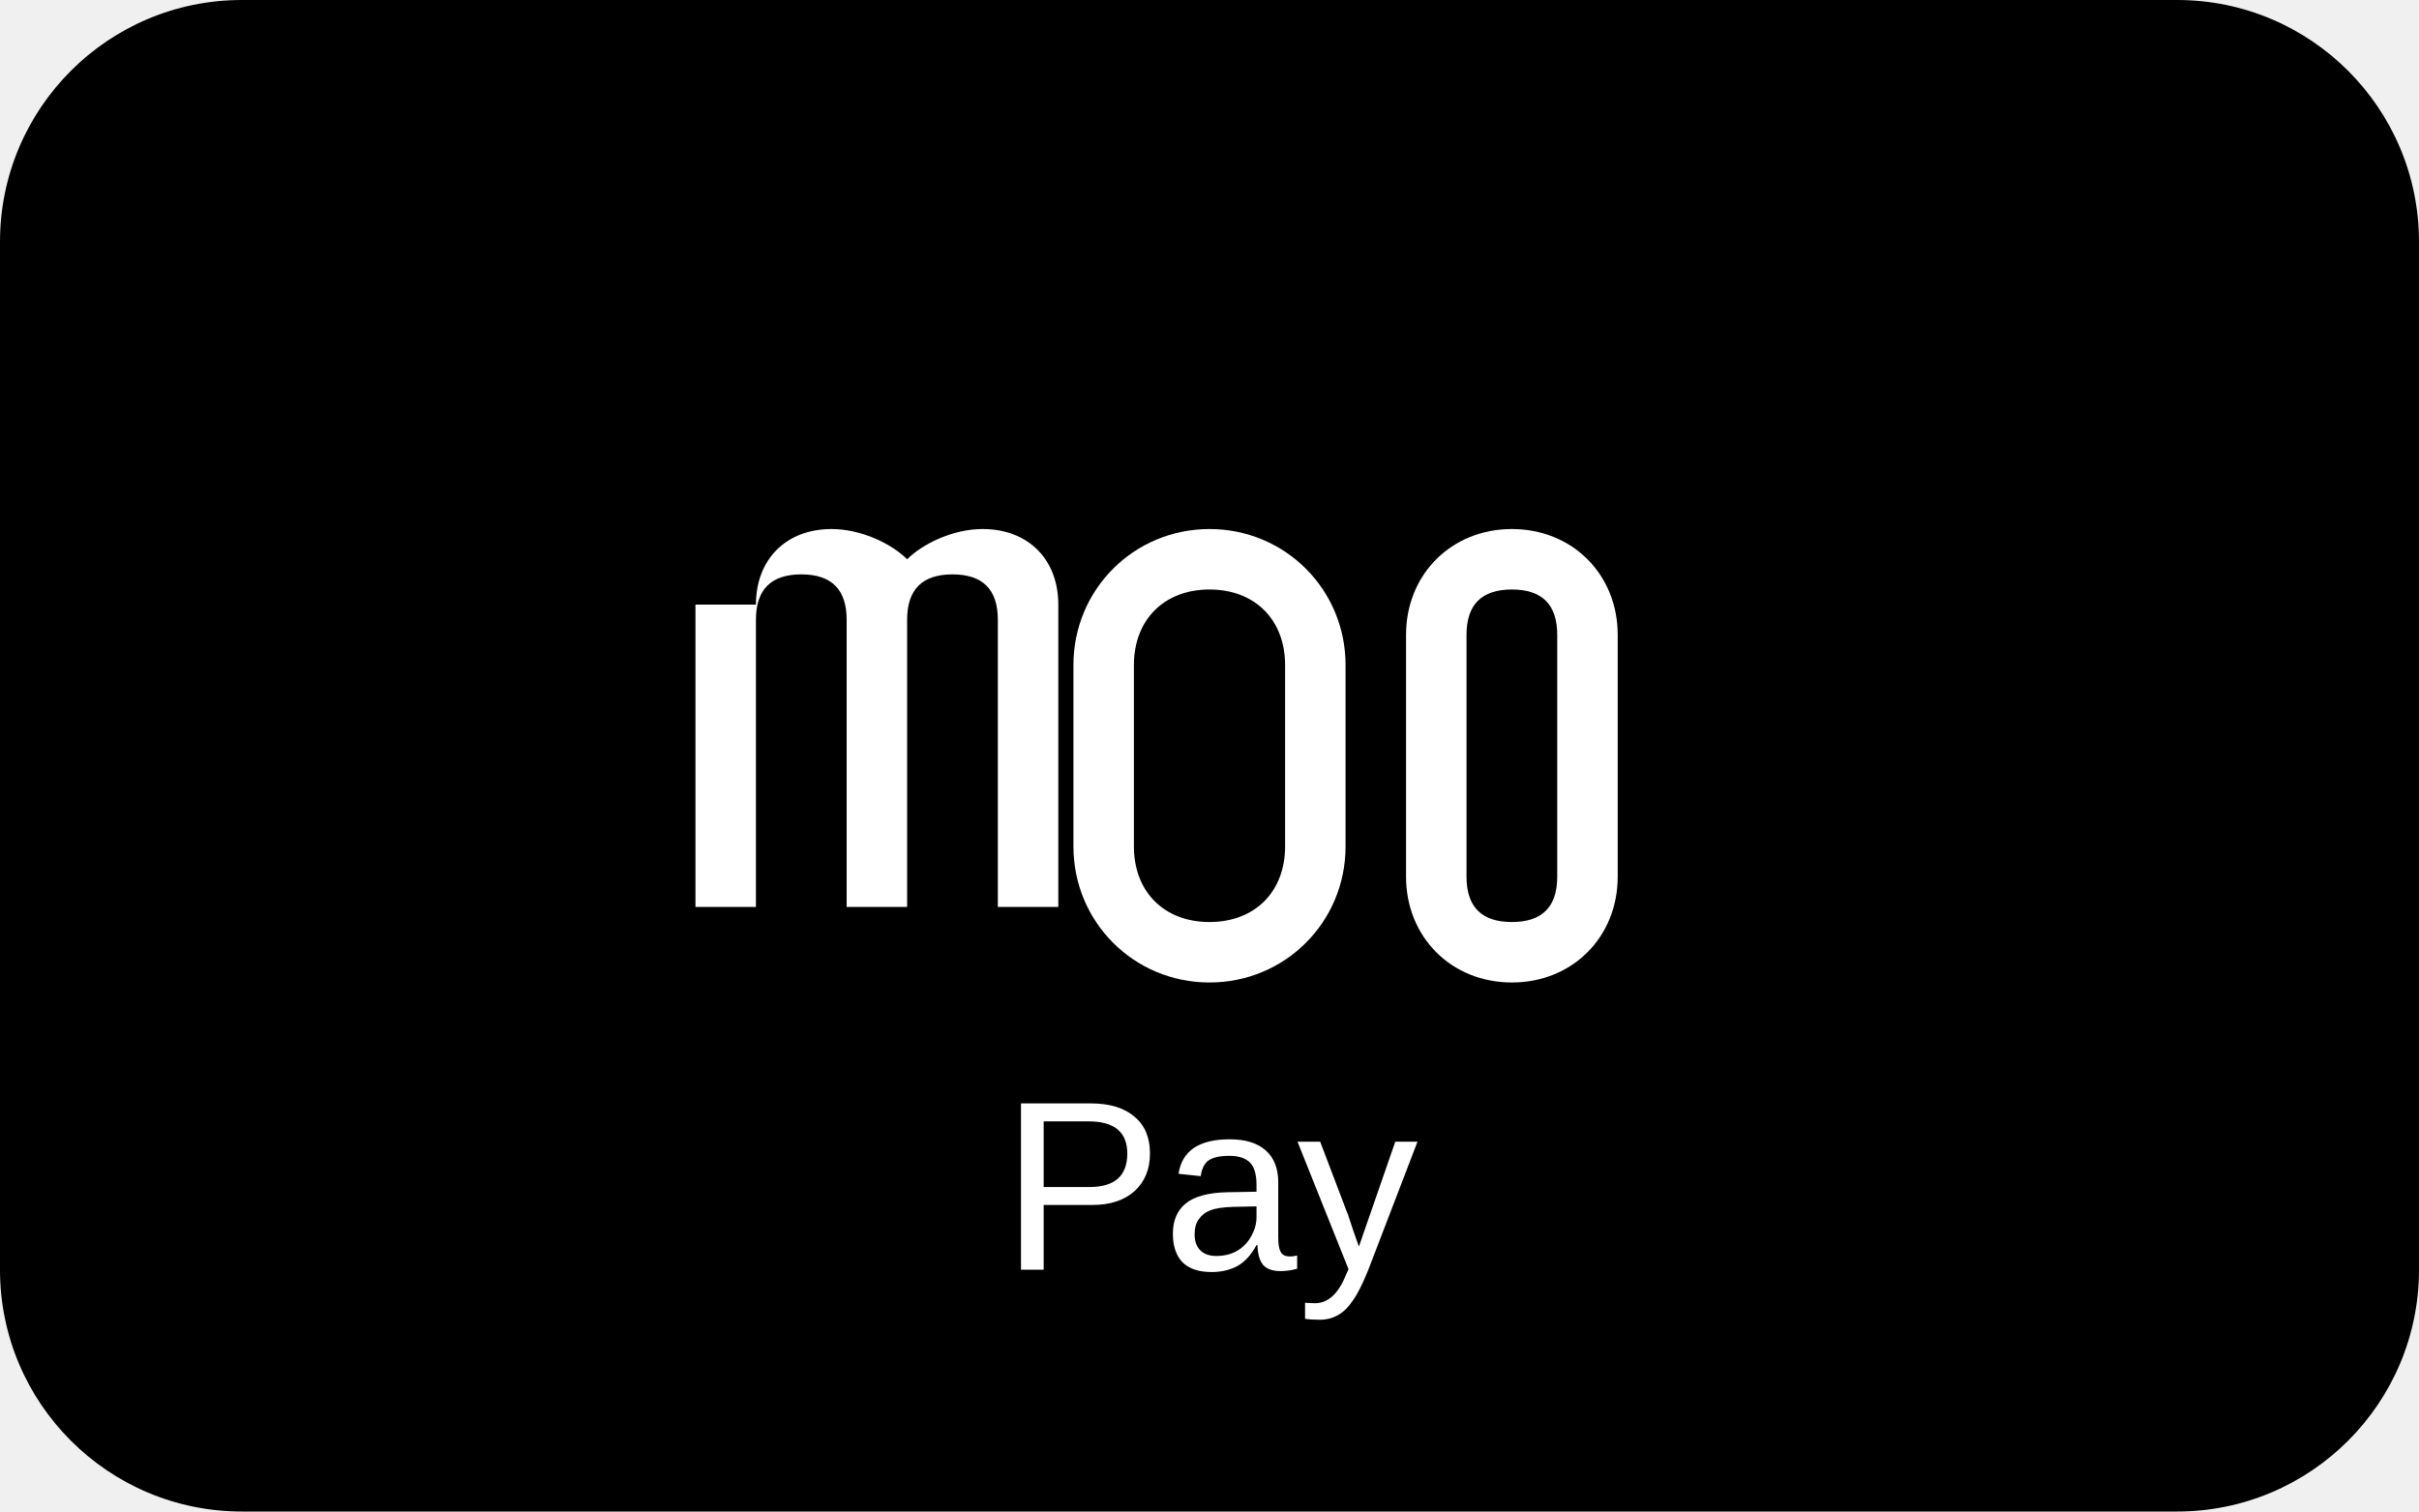
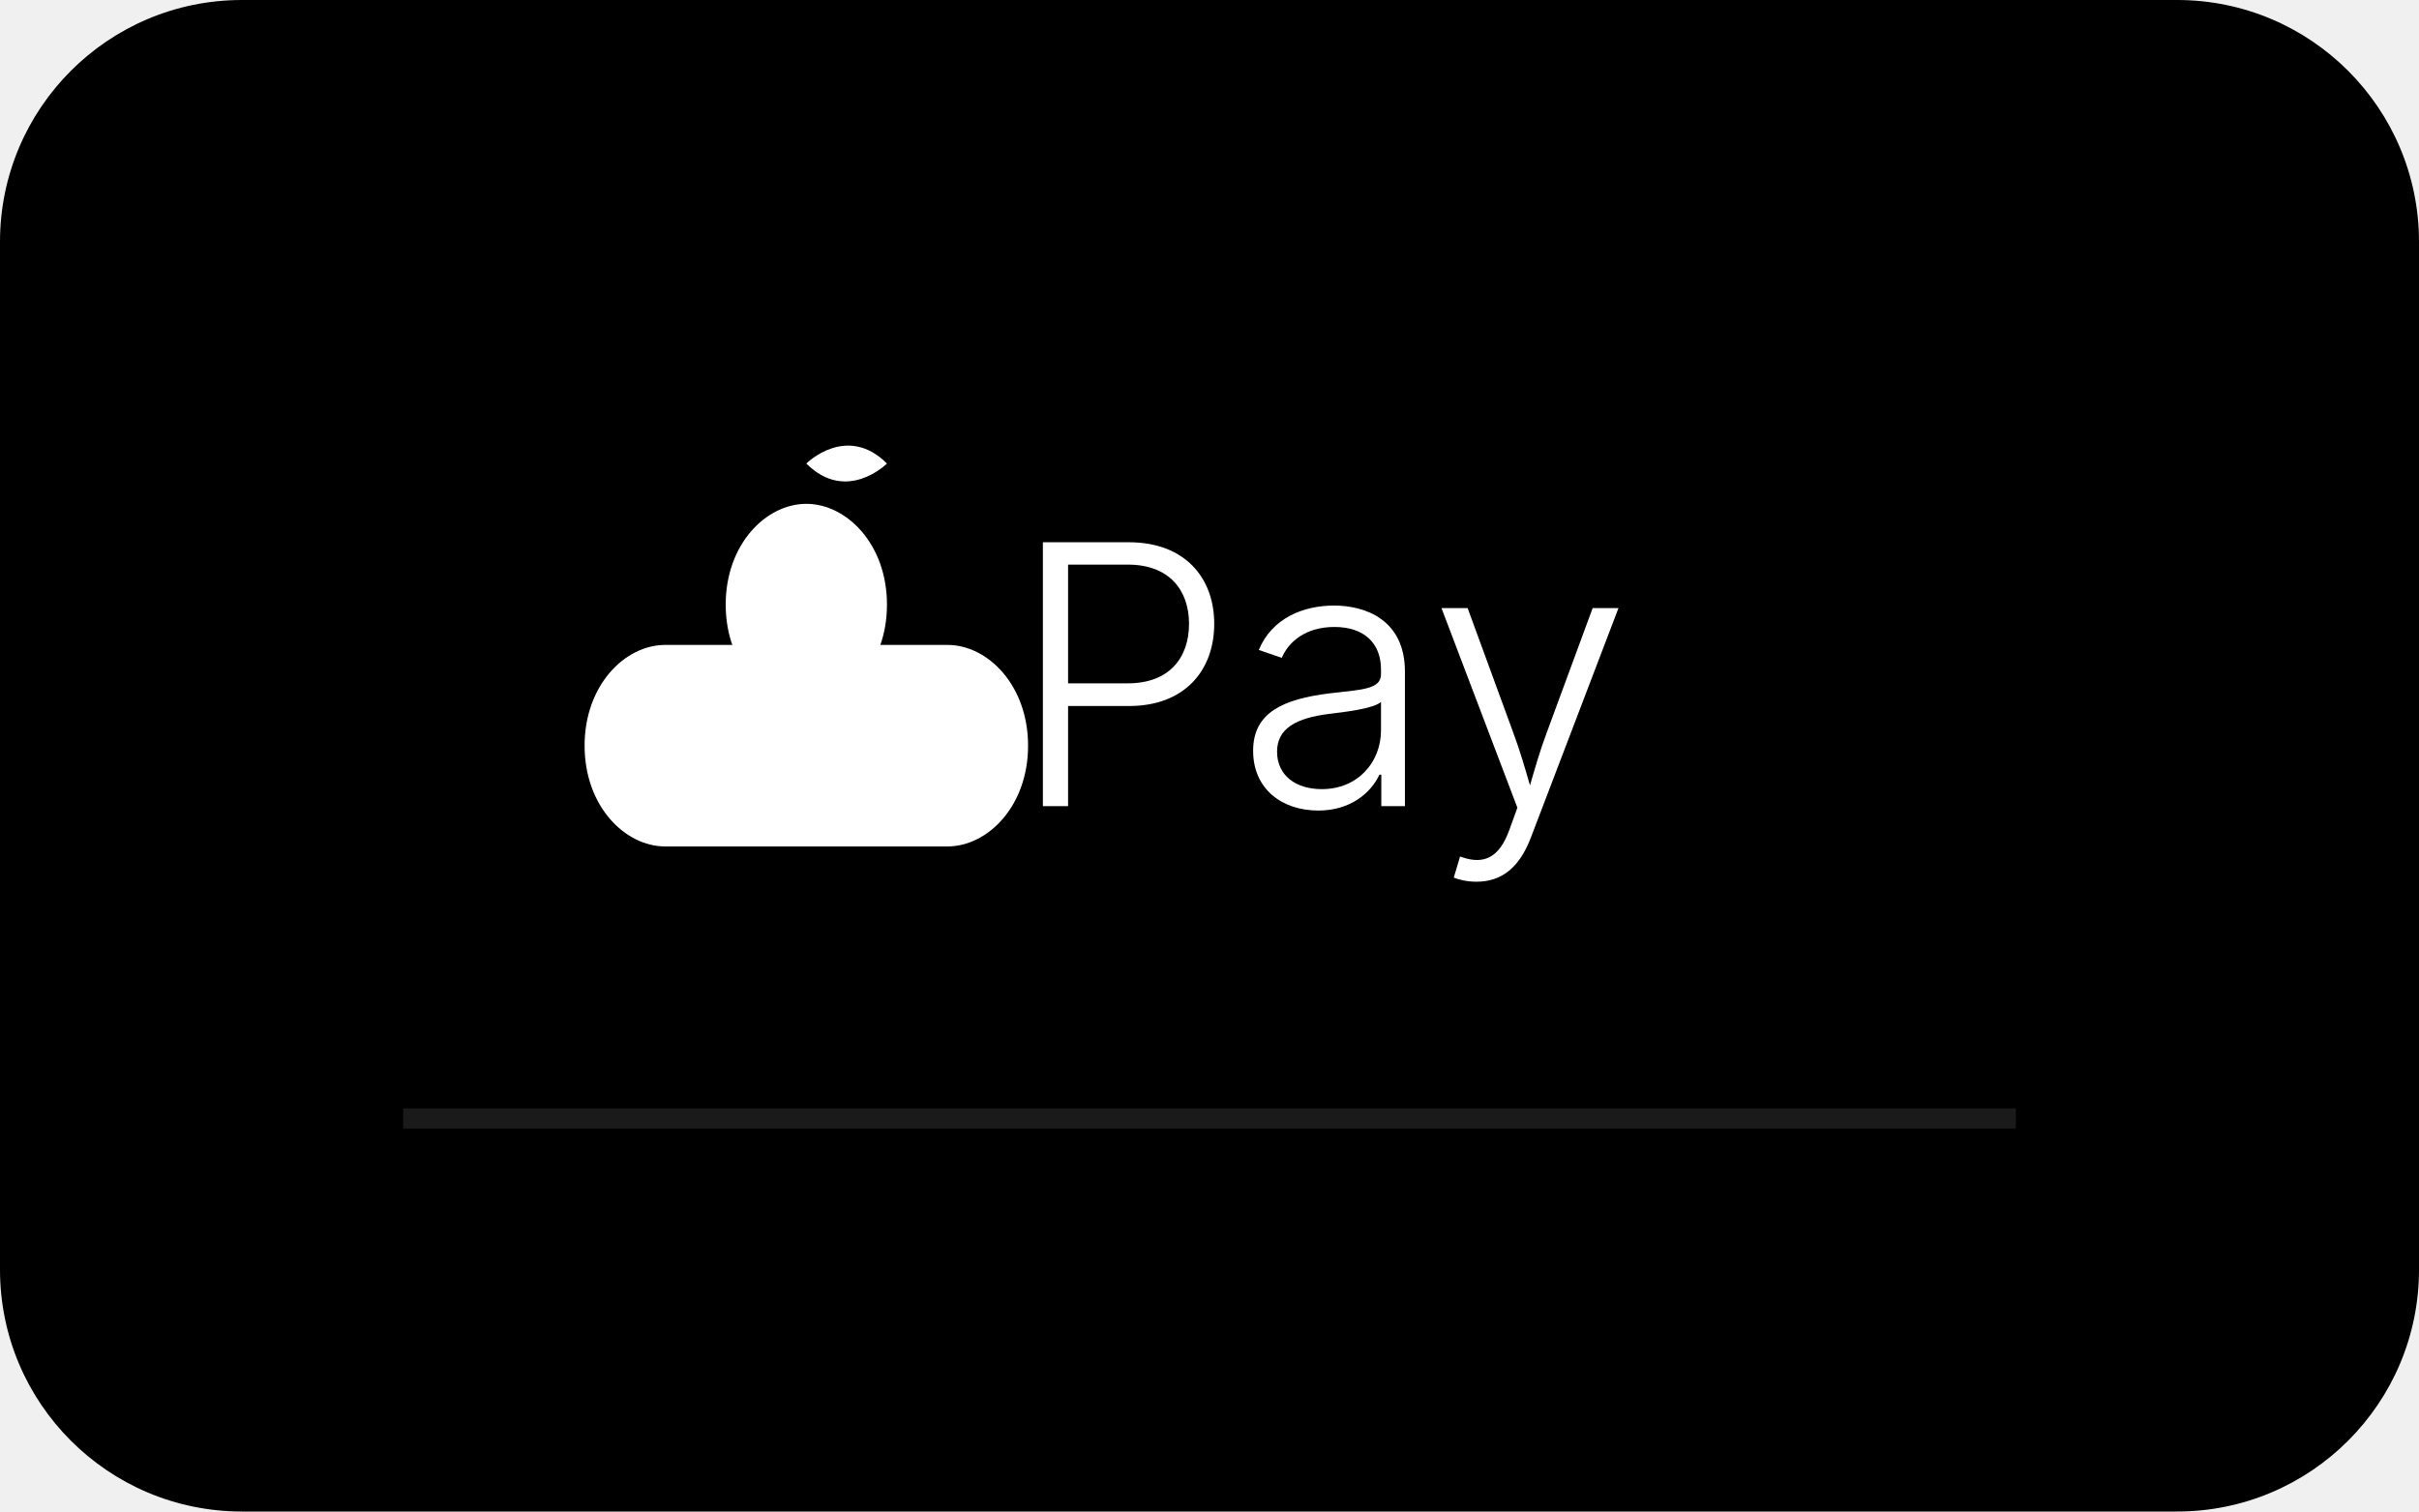
- <svg xmlns="http://www.w3.org/2000/svg" width="80" height="50" viewBox="0 0 80 50" fill="none">
-   <rect width="80" height="50" rx="8" fill="black" />
-   <path d="M25 20C25 18.5 26 17.5 27.5 17.5C28.5 17.5 29.5 18 30 18.5C30.5 18 31.5 17.5 32.5 17.5C34 17.5 35 18.5 35 20V30H33V20.5C33 19.5 32.5 19 31.5 19C30.5 19 30 19.5 30 20.5V30H28V20.5C28 19.5 27.5 19 26.5 19C25.5 19 25 19.5 25 20.5V30H23V20H25Z" fill="white" />
-   <path d="M40 17.5C42.5 17.5 44.5 19.5 44.5 22V28C44.5 30.5 42.5 32.5 40 32.5C37.5 32.5 35.5 30.5 35.5 28V22C35.5 19.5 37.5 17.5 40 17.5ZM40 19.5C38.5 19.5 37.5 20.5 37.5 22V28C37.5 29.5 38.5 30.5 40 30.5C41.5 30.5 42.5 29.5 42.5 28V22C42.5 20.5 41.5 19.5 40 19.5Z" fill="white" />
-   <path d="M50 17.5C52 17.5 53.5 19 53.5 21V29C53.5 31 52 32.5 50 32.5C48 32.5 46.5 31 46.5 29V21C46.5 19 48 17.5 50 17.5ZM50 19.5C49 19.5 48.5 20 48.5 21V29C48.5 30 49 30.5 50 30.5C51 30.5 51.5 30 51.5 29V21C51.5 20 51 19.5 50 19.5Z" fill="white" />
-   <text x="40" y="42" text-anchor="middle" fill="white" font-family="Arial, sans-serif" font-size="8" font-weight="normal">Pay</text>
+ <svg xmlns="http://www.w3.org/2000/svg" width="120" height="75" viewBox="0 0 120 75" fill="none">
+   <rect width="120" height="75" rx="12" fill="#000000" />
+   <g transform="translate(25, 20)">
+     <path d="M15 5C13 5 11 7 11 10C11 13 13 15 15 15C17 15 19 13 19 10C19 7 17 5 15 5ZM15 3C15 3 17 1 19 3C19 3 17 5 15 3Z" fill="white" />
+     <path d="M8 12C6 12 4 14 4 17C4 20 6 22 8 22H22C24 22 26 20 26 17C26 14 24 12 22 12H8Z" fill="white" />
+   </g>
+   <g transform="translate(50, 25)">
+     <text x="0" y="15" fill="white" font-family="SF Pro Display, -apple-system, sans-serif" font-size="18" font-weight="300">Pay</text>
+   </g>
+   <rect x="20" y="55" width="80" height="1" fill="#333" opacity="0.5" />
</svg>
